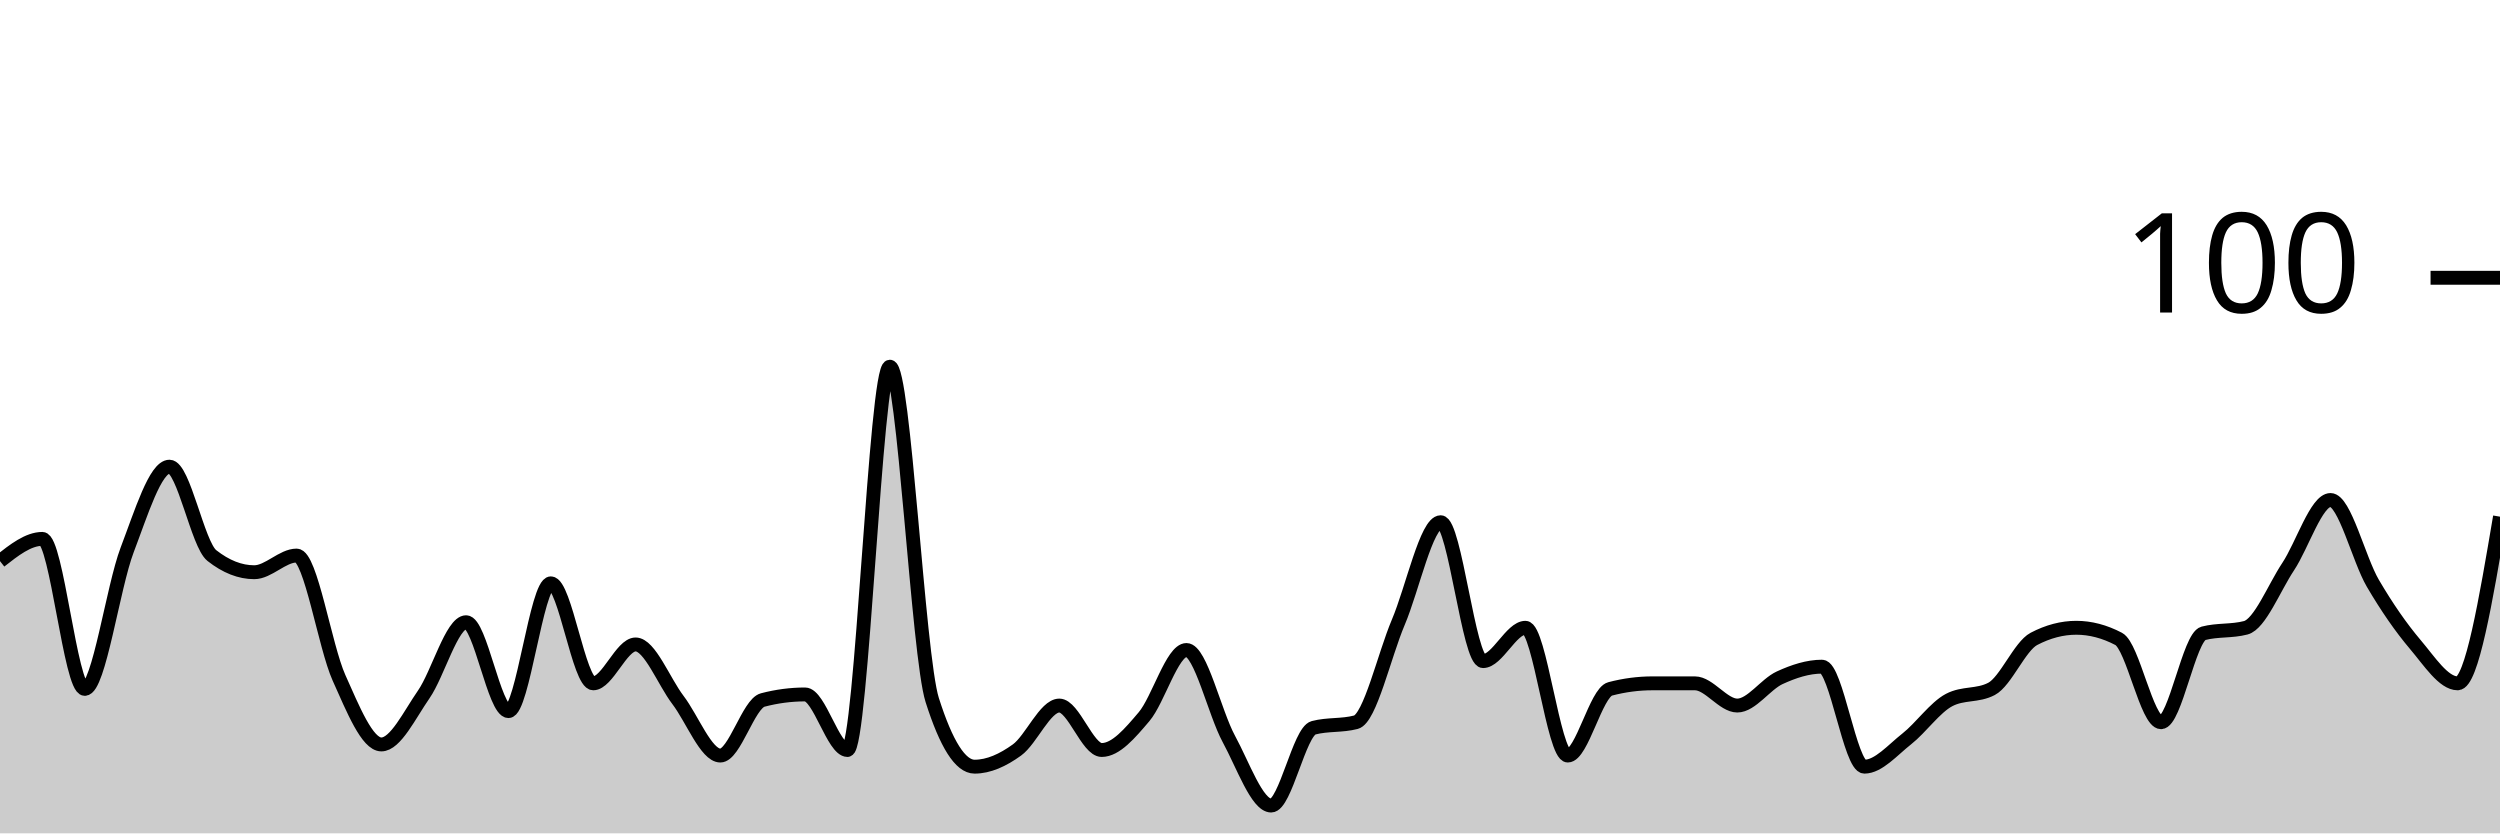
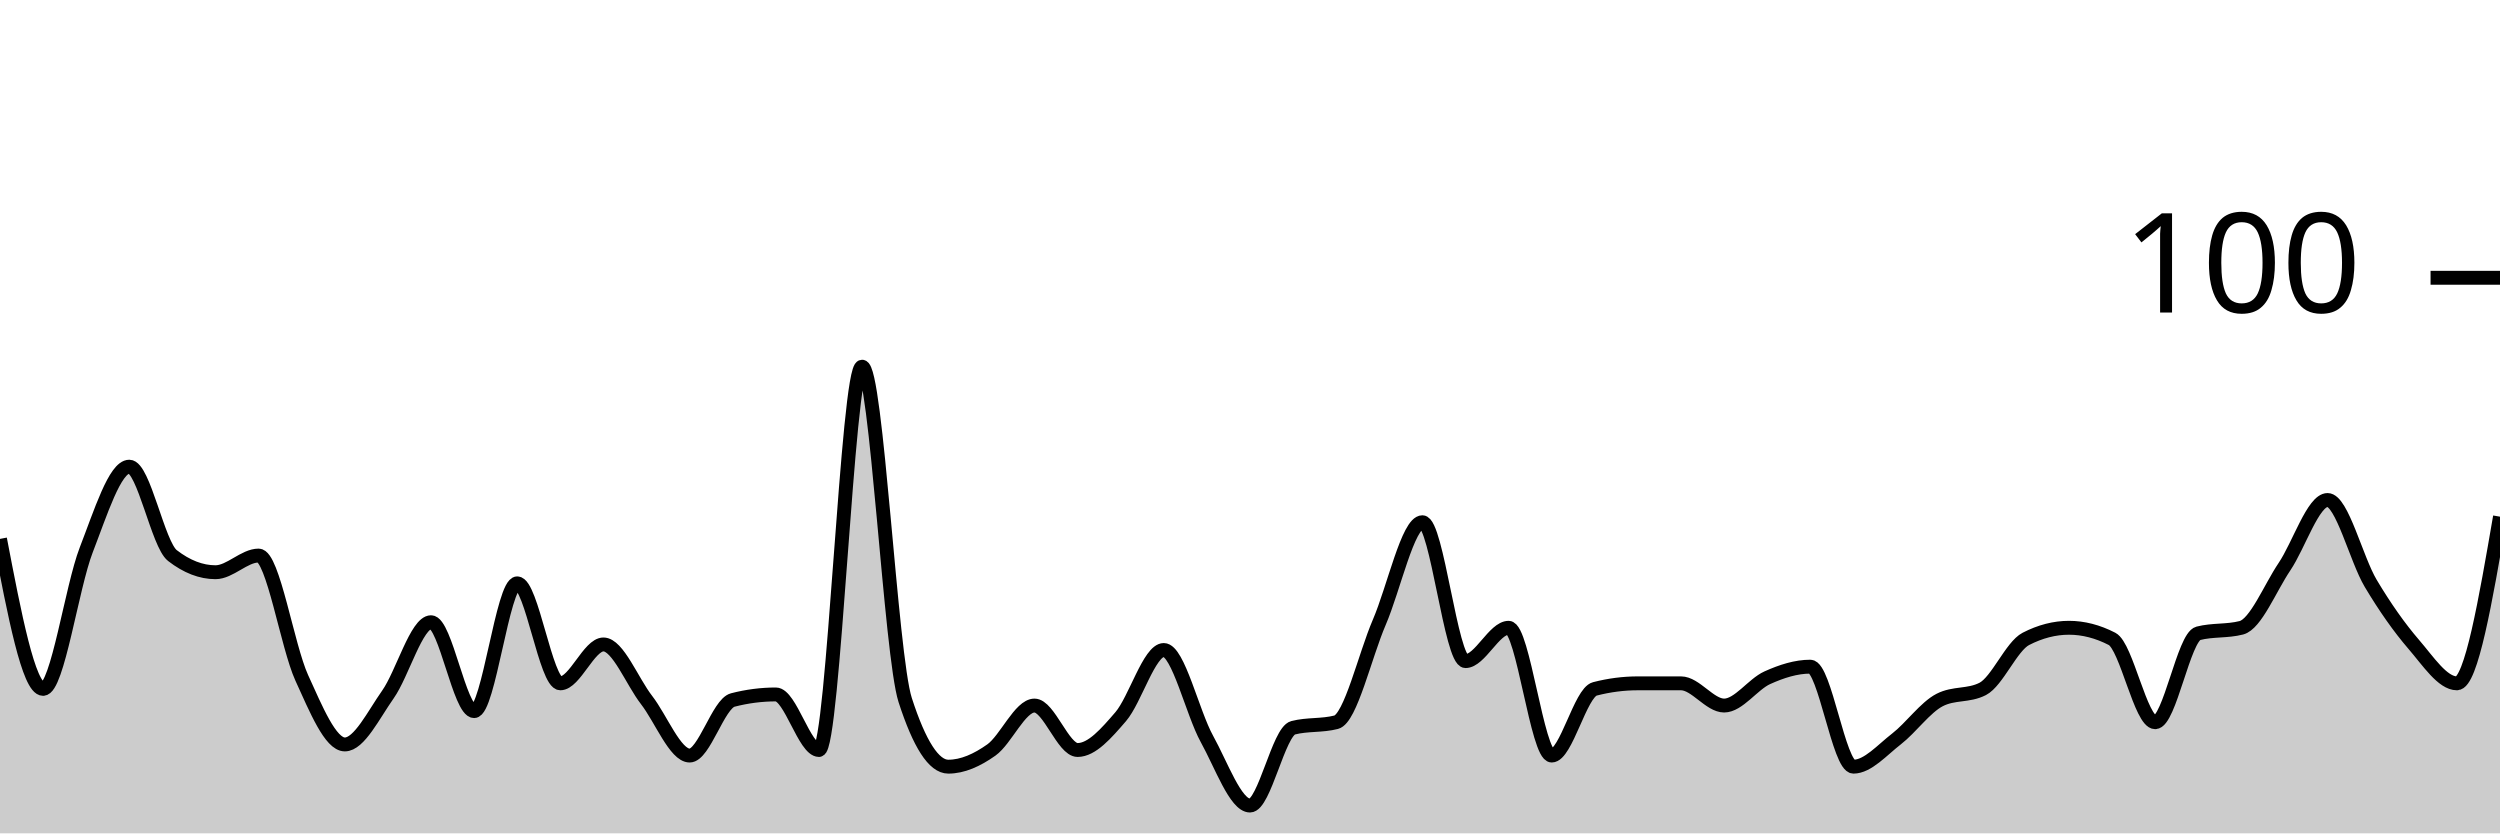
<svg xmlns="http://www.w3.org/2000/svg" viewBox="0 0 180 60">
  <g transform="translate(0,20)">
-     <path class="area" fill="rgba(0, 0, 0, 0.2)" d="M0,20.4C1.017,19.6,2.034,18.8,3.051,18.8C4.068,18.8,5.085,29.6,6.102,29.6C7.119,29.6,8.136,22.267,9.153,19.6C10.169,16.933,11.186,13.6,12.203,13.6C13.22,13.6,14.237,19.2,15.254,20C16.271,20.8,17.288,21.2,18.305,21.2C19.322,21.2,20.339,20,21.356,20C22.373,20,23.39,26.533,24.407,28.8C25.424,31.067,26.441,33.6,27.458,33.6C28.475,33.6,29.492,31.467,30.508,30C31.525,28.533,32.542,24.8,33.559,24.8C34.576,24.8,35.593,31.2,36.61,31.2C37.627,31.2,38.644,22,39.661,22C40.678,22,41.695,29.2,42.712,29.2C43.729,29.2,44.746,26.4,45.763,26.4C46.78,26.4,47.797,29.067,48.814,30.4C49.831,31.733,50.847,34.4,51.864,34.4C52.881,34.4,53.898,30.667,54.915,30.4C55.932,30.133,56.949,30,57.966,30C58.983,30,60,34,61.017,34C62.034,34,63.051,6.4,64.068,6.4C65.085,6.4,66.102,27.2,67.119,30.4C68.136,33.6,69.153,35.2,70.169,35.2C71.186,35.2,72.203,34.733,73.22,34C74.237,33.267,75.254,30.8,76.271,30.8C77.288,30.8,78.305,34,79.322,34C80.339,34,81.356,32.8,82.373,31.6C83.39,30.4,84.407,26.8,85.424,26.8C86.441,26.8,87.458,31.333,88.475,33.2C89.492,35.067,90.508,38,91.525,38C92.542,38,93.559,32.667,94.576,32.4C95.593,32.133,96.61,32.267,97.627,32C98.644,31.733,99.661,27.2,100.678,24.8C101.695,22.4,102.712,17.6,103.729,17.6C104.746,17.6,105.763,27.6,106.78,27.6C107.797,27.6,108.814,25.2,109.831,25.2C110.847,25.2,111.864,34.4,112.881,34.4C113.898,34.4,114.915,29.867,115.932,29.6C116.949,29.333,117.966,29.2,118.983,29.2C120,29.2,121.017,29.2,122.034,29.2C123.051,29.2,124.068,30.8,125.085,30.8C126.102,30.8,127.119,29.267,128.136,28.8C129.153,28.333,130.169,28,131.186,28C132.203,28,133.22,35.2,134.237,35.2C135.254,35.2,136.271,34,137.288,33.2C138.305,32.4,139.322,30.933,140.339,30.4C141.356,29.867,142.373,30.133,143.39,29.6C144.407,29.067,145.424,26.533,146.441,26C147.458,25.467,148.475,25.2,149.492,25.2C150.508,25.2,151.525,25.467,152.542,26C153.559,26.533,154.576,32,155.593,32C156.61,32,157.627,25.867,158.644,25.6C159.661,25.333,160.678,25.467,161.695,25.2C162.712,24.933,163.729,22.333,164.746,20.8C165.763,19.267,166.78,16,167.797,16C168.814,16,169.831,20.267,170.847,22C171.864,23.733,172.881,25.2,173.898,26.4C174.915,27.6,175.932,29.2,176.949,29.2C177.966,29.2,178.983,23.2,180,17.2L180,40C178.983,40,177.966,40,176.949,40C175.932,40,174.915,40,173.898,40C172.881,40,171.864,40,170.847,40C169.831,40,168.814,40,167.797,40C166.78,40,165.763,40,164.746,40C163.729,40,162.712,40,161.695,40C160.678,40,159.661,40,158.644,40C157.627,40,156.61,40,155.593,40C154.576,40,153.559,40,152.542,40C151.525,40,150.508,40,149.492,40C148.475,40,147.458,40,146.441,40C145.424,40,144.407,40,143.39,40C142.373,40,141.356,40,140.339,40C139.322,40,138.305,40,137.288,40C136.271,40,135.254,40,134.237,40C133.22,40,132.203,40,131.186,40C130.169,40,129.153,40,128.136,40C127.119,40,126.102,40,125.085,40C124.068,40,123.051,40,122.034,40C121.017,40,120,40,118.983,40C117.966,40,116.949,40,115.932,40C114.915,40,113.898,40,112.881,40C111.864,40,110.847,40,109.831,40C108.814,40,107.797,40,106.78,40C105.763,40,104.746,40,103.729,40C102.712,40,101.695,40,100.678,40C99.661,40,98.644,40,97.627,40C96.61,40,95.593,40,94.576,40C93.559,40,92.542,40,91.525,40C90.508,40,89.492,40,88.475,40C87.458,40,86.441,40,85.424,40C84.407,40,83.39,40,82.373,40C81.356,40,80.339,40,79.322,40C78.305,40,77.288,40,76.271,40C75.254,40,74.237,40,73.22,40C72.203,40,71.186,40,70.169,40C69.153,40,68.136,40,67.119,40C66.102,40,65.085,40,64.068,40C63.051,40,62.034,40,61.017,40C60,40,58.983,40,57.966,40C56.949,40,55.932,40,54.915,40C53.898,40,52.881,40,51.864,40C50.847,40,49.831,40,48.814,40C47.797,40,46.78,40,45.763,40C44.746,40,43.729,40,42.712,40C41.695,40,40.678,40,39.661,40C38.644,40,37.627,40,36.61,40C35.593,40,34.576,40,33.559,40C32.542,40,31.525,40,30.508,40C29.492,40,28.475,40,27.458,40C26.441,40,25.424,40,24.407,40C23.39,40,22.373,40,21.356,40C20.339,40,19.322,40,18.305,40C17.288,40,16.271,40,15.254,40C14.237,40,13.22,40,12.203,40C11.186,40,10.169,40,9.153,40C8.136,40,7.119,40,6.102,40C5.085,40,4.068,40,3.051,40C2.034,40,1.017,40,0,40Z" />
-     <path class="line" stroke="black" fill="none" d="M0,20.4C1.017,19.6,2.034,18.8,3.051,18.8C4.068,18.8,5.085,29.6,6.102,29.6C7.119,29.6,8.136,22.267,9.153,19.6C10.169,16.933,11.186,13.6,12.203,13.6C13.22,13.6,14.237,19.2,15.254,20C16.271,20.8,17.288,21.2,18.305,21.2C19.322,21.2,20.339,20,21.356,20C22.373,20,23.39,26.533,24.407,28.8C25.424,31.067,26.441,33.6,27.458,33.6C28.475,33.6,29.492,31.467,30.508,30C31.525,28.533,32.542,24.8,33.559,24.8C34.576,24.8,35.593,31.2,36.61,31.2C37.627,31.2,38.644,22,39.661,22C40.678,22,41.695,29.2,42.712,29.2C43.729,29.2,44.746,26.4,45.763,26.4C46.78,26.4,47.797,29.067,48.814,30.4C49.831,31.733,50.847,34.4,51.864,34.4C52.881,34.4,53.898,30.667,54.915,30.4C55.932,30.133,56.949,30,57.966,30C58.983,30,60,34,61.017,34C62.034,34,63.051,6.4,64.068,6.4C65.085,6.4,66.102,27.2,67.119,30.4C68.136,33.6,69.153,35.2,70.169,35.2C71.186,35.2,72.203,34.733,73.22,34C74.237,33.267,75.254,30.8,76.271,30.8C77.288,30.8,78.305,34,79.322,34C80.339,34,81.356,32.8,82.373,31.6C83.39,30.4,84.407,26.8,85.424,26.8C86.441,26.8,87.458,31.333,88.475,33.2C89.492,35.067,90.508,38,91.525,38C92.542,38,93.559,32.667,94.576,32.4C95.593,32.133,96.61,32.267,97.627,32C98.644,31.733,99.661,27.2,100.678,24.8C101.695,22.4,102.712,17.6,103.729,17.6C104.746,17.6,105.763,27.6,106.78,27.6C107.797,27.6,108.814,25.2,109.831,25.2C110.847,25.2,111.864,34.4,112.881,34.4C113.898,34.4,114.915,29.867,115.932,29.6C116.949,29.333,117.966,29.2,118.983,29.2C120,29.2,121.017,29.2,122.034,29.2C123.051,29.2,124.068,30.8,125.085,30.8C126.102,30.8,127.119,29.267,128.136,28.8C129.153,28.333,130.169,28,131.186,28C132.203,28,133.22,35.2,134.237,35.2C135.254,35.2,136.271,34,137.288,33.2C138.305,32.4,139.322,30.933,140.339,30.4C141.356,29.867,142.373,30.133,143.39,29.6C144.407,29.067,145.424,26.533,146.441,26C147.458,25.467,148.475,25.2,149.492,25.2C150.508,25.2,151.525,25.467,152.542,26C153.559,26.533,154.576,32,155.593,32C156.61,32,157.627,25.867,158.644,25.6C159.661,25.333,160.678,25.467,161.695,25.2C162.712,24.933,163.729,22.333,164.746,20.8C165.763,19.267,166.78,16,167.797,16C168.814,16,169.831,20.267,170.847,22C171.864,23.733,172.881,25.2,173.898,26.4C174.915,27.6,175.932,29.2,176.949,29.2C177.966,29.2,178.983,23.2,180,17.2" />
+     <path class="area" fill="rgba(0, 0, 0, 0.2)" d="M0,18.8C1.034,24.2,2.069,29.6,3.103,29.6C4.138,29.6,5.172,22.267,6.207,19.6C7.241,16.933,8.276,13.6,9.31,13.6C10.345,13.6,11.379,19.2,12.414,20C13.448,20.8,14.483,21.2,15.517,21.2C16.552,21.2,17.586,20,18.621,20C19.655,20,20.69,26.533,21.724,28.8C22.759,31.067,23.793,33.6,24.828,33.6C25.862,33.6,26.897,31.467,27.931,30C28.966,28.533,30,24.8,31.034,24.8C32.069,24.8,33.103,31.2,34.138,31.2C35.172,31.2,36.207,22,37.241,22C38.276,22,39.31,29.2,40.345,29.2C41.379,29.2,42.414,26.4,43.448,26.4C44.483,26.4,45.517,29.067,46.552,30.4C47.586,31.733,48.621,34.4,49.655,34.4C50.69,34.4,51.724,30.667,52.759,30.4C53.793,30.133,54.828,30,55.862,30C56.897,30,57.931,34,58.966,34C60,34,61.034,6.4,62.069,6.4C63.103,6.4,64.138,27.2,65.172,30.4C66.207,33.6,67.241,35.2,68.276,35.2C69.31,35.2,70.345,34.733,71.379,34C72.414,33.267,73.448,30.8,74.483,30.8C75.517,30.8,76.552,34,77.586,34C78.621,34,79.655,32.8,80.69,31.6C81.724,30.4,82.759,26.8,83.793,26.8C84.828,26.8,85.862,31.333,86.897,33.2C87.931,35.067,88.966,38,90,38C91.034,38,92.069,32.667,93.103,32.4C94.138,32.133,95.172,32.267,96.207,32C97.241,31.733,98.276,27.2,99.31,24.8C100.345,22.4,101.379,17.6,102.414,17.6C103.448,17.6,104.483,27.6,105.517,27.6C106.552,27.6,107.586,25.2,108.621,25.2C109.655,25.2,110.69,34.4,111.724,34.4C112.759,34.4,113.793,29.867,114.828,29.6C115.862,29.333,116.897,29.2,117.931,29.2C118.966,29.2,120,29.2,121.034,29.2C122.069,29.2,123.103,30.8,124.138,30.8C125.172,30.8,126.207,29.267,127.241,28.8C128.276,28.333,129.31,28,130.345,28C131.379,28,132.414,35.2,133.448,35.2C134.483,35.2,135.517,34,136.552,33.2C137.586,32.4,138.621,30.933,139.655,30.4C140.69,29.867,141.724,30.133,142.759,29.6C143.793,29.067,144.828,26.533,145.862,26C146.897,25.467,147.931,25.2,148.966,25.2C150,25.2,151.034,25.467,152.069,26C153.103,26.533,154.138,32,155.172,32C156.207,32,157.241,25.867,158.276,25.6C159.31,25.333,160.345,25.467,161.379,25.2C162.414,24.933,163.448,22.333,164.483,20.8C165.517,19.267,166.552,16,167.586,16C168.621,16,169.655,20.267,170.69,22C171.724,23.733,172.759,25.2,173.793,26.4C174.828,27.6,175.862,29.2,176.897,29.2C177.931,29.2,178.966,23.2,180,17.2L180,40C178.966,40,177.931,40,176.897,40C175.862,40,174.828,40,173.793,40C172.759,40,171.724,40,170.69,40C169.655,40,168.621,40,167.586,40C166.552,40,165.517,40,164.483,40C163.448,40,162.414,40,161.379,40C160.345,40,159.31,40,158.276,40C157.241,40,156.207,40,155.172,40C154.138,40,153.103,40,152.069,40C151.034,40,150,40,148.966,40C147.931,40,146.897,40,145.862,40C144.828,40,143.793,40,142.759,40C141.724,40,140.69,40,139.655,40C138.621,40,137.586,40,136.552,40C135.517,40,134.483,40,133.448,40C132.414,40,131.379,40,130.345,40C129.31,40,128.276,40,127.241,40C126.207,40,125.172,40,124.138,40C123.103,40,122.069,40,121.034,40C120,40,118.966,40,117.931,40C116.897,40,115.862,40,114.828,40C113.793,40,112.759,40,111.724,40C110.69,40,109.655,40,108.621,40C107.586,40,106.552,40,105.517,40C104.483,40,103.448,40,102.414,40C101.379,40,100.345,40,99.31,40C98.276,40,97.241,40,96.207,40C95.172,40,94.138,40,93.103,40C92.069,40,91.034,40,90,40C88.966,40,87.931,40,86.897,40C85.862,40,84.828,40,83.793,40C82.759,40,81.724,40,80.69,40C79.655,40,78.621,40,77.586,40C76.552,40,75.517,40,74.483,40C73.448,40,72.414,40,71.379,40C70.345,40,69.31,40,68.276,40C67.241,40,66.207,40,65.172,40C64.138,40,63.103,40,62.069,40C61.034,40,60,40,58.966,40C57.931,40,56.897,40,55.862,40C54.828,40,53.793,40,52.759,40C51.724,40,50.69,40,49.655,40C48.621,40,47.586,40,46.552,40C45.517,40,44.483,40,43.448,40C42.414,40,41.379,40,40.345,40C39.31,40,38.276,40,37.241,40C36.207,40,35.172,40,34.138,40C33.103,40,32.069,40,31.034,40C30,40,28.966,40,27.931,40C26.897,40,25.862,40,24.828,40C23.793,40,22.759,40,21.724,40C20.69,40,19.655,40,18.621,40C17.586,40,16.552,40,15.517,40C14.483,40,13.448,40,12.414,40C11.379,40,10.345,40,9.31,40C8.276,40,7.241,40,6.207,40C5.172,40,4.138,40,3.103,40C2.069,40,1.034,40,0,40Z" />
+     <path class="line" stroke="black" fill="none" d="M0,18.8C1.034,24.2,2.069,29.6,3.103,29.6C4.138,29.6,5.172,22.267,6.207,19.6C7.241,16.933,8.276,13.6,9.31,13.6C10.345,13.6,11.379,19.2,12.414,20C13.448,20.8,14.483,21.2,15.517,21.2C16.552,21.2,17.586,20,18.621,20C19.655,20,20.69,26.533,21.724,28.8C22.759,31.067,23.793,33.6,24.828,33.6C25.862,33.6,26.897,31.467,27.931,30C28.966,28.533,30,24.8,31.034,24.8C32.069,24.8,33.103,31.2,34.138,31.2C35.172,31.2,36.207,22,37.241,22C38.276,22,39.31,29.2,40.345,29.2C41.379,29.2,42.414,26.4,43.448,26.4C44.483,26.4,45.517,29.067,46.552,30.4C47.586,31.733,48.621,34.4,49.655,34.4C50.69,34.4,51.724,30.667,52.759,30.4C53.793,30.133,54.828,30,55.862,30C56.897,30,57.931,34,58.966,34C60,34,61.034,6.4,62.069,6.4C63.103,6.4,64.138,27.2,65.172,30.4C66.207,33.6,67.241,35.2,68.276,35.2C69.31,35.2,70.345,34.733,71.379,34C72.414,33.267,73.448,30.8,74.483,30.8C75.517,30.8,76.552,34,77.586,34C78.621,34,79.655,32.8,80.69,31.6C81.724,30.4,82.759,26.8,83.793,26.8C84.828,26.8,85.862,31.333,86.897,33.2C87.931,35.067,88.966,38,90,38C91.034,38,92.069,32.667,93.103,32.4C94.138,32.133,95.172,32.267,96.207,32C97.241,31.733,98.276,27.2,99.31,24.8C100.345,22.4,101.379,17.6,102.414,17.6C103.448,17.6,104.483,27.6,105.517,27.6C106.552,27.6,107.586,25.2,108.621,25.2C109.655,25.2,110.69,34.4,111.724,34.4C112.759,34.4,113.793,29.867,114.828,29.6C115.862,29.333,116.897,29.2,117.931,29.2C118.966,29.2,120,29.2,121.034,29.2C122.069,29.2,123.103,30.8,124.138,30.8C125.172,30.8,126.207,29.267,127.241,28.8C128.276,28.333,129.31,28,130.345,28C131.379,28,132.414,35.2,133.448,35.2C134.483,35.2,135.517,34,136.552,33.2C137.586,32.4,138.621,30.933,139.655,30.4C140.69,29.867,141.724,30.133,142.759,29.6C143.793,29.067,144.828,26.533,145.862,26C146.897,25.467,147.931,25.2,148.966,25.2C150,25.2,151.034,25.467,152.069,26C153.103,26.533,154.138,32,155.172,32C156.207,32,157.241,25.867,158.276,25.6C159.31,25.333,160.345,25.467,161.379,25.2C162.414,24.933,163.448,22.333,164.483,20.8C165.517,19.267,166.552,16,167.586,16C168.621,16,169.655,20.267,170.69,22C171.724,23.733,172.759,25.2,173.793,26.4C174.828,27.6,175.862,29.2,176.897,29.2C177.931,29.2,178.966,23.2,180,17.2" />
    <path class="axis-ceiling" stroke-width="1" stroke="black" fill="none" d="M175,0L180,0" />
    <text class="axis-ceiling-label" font-family="sans-serif" text-anchor="end" font-size="10px" x="170" y="2.5">100</text>
  </g>
</svg>
